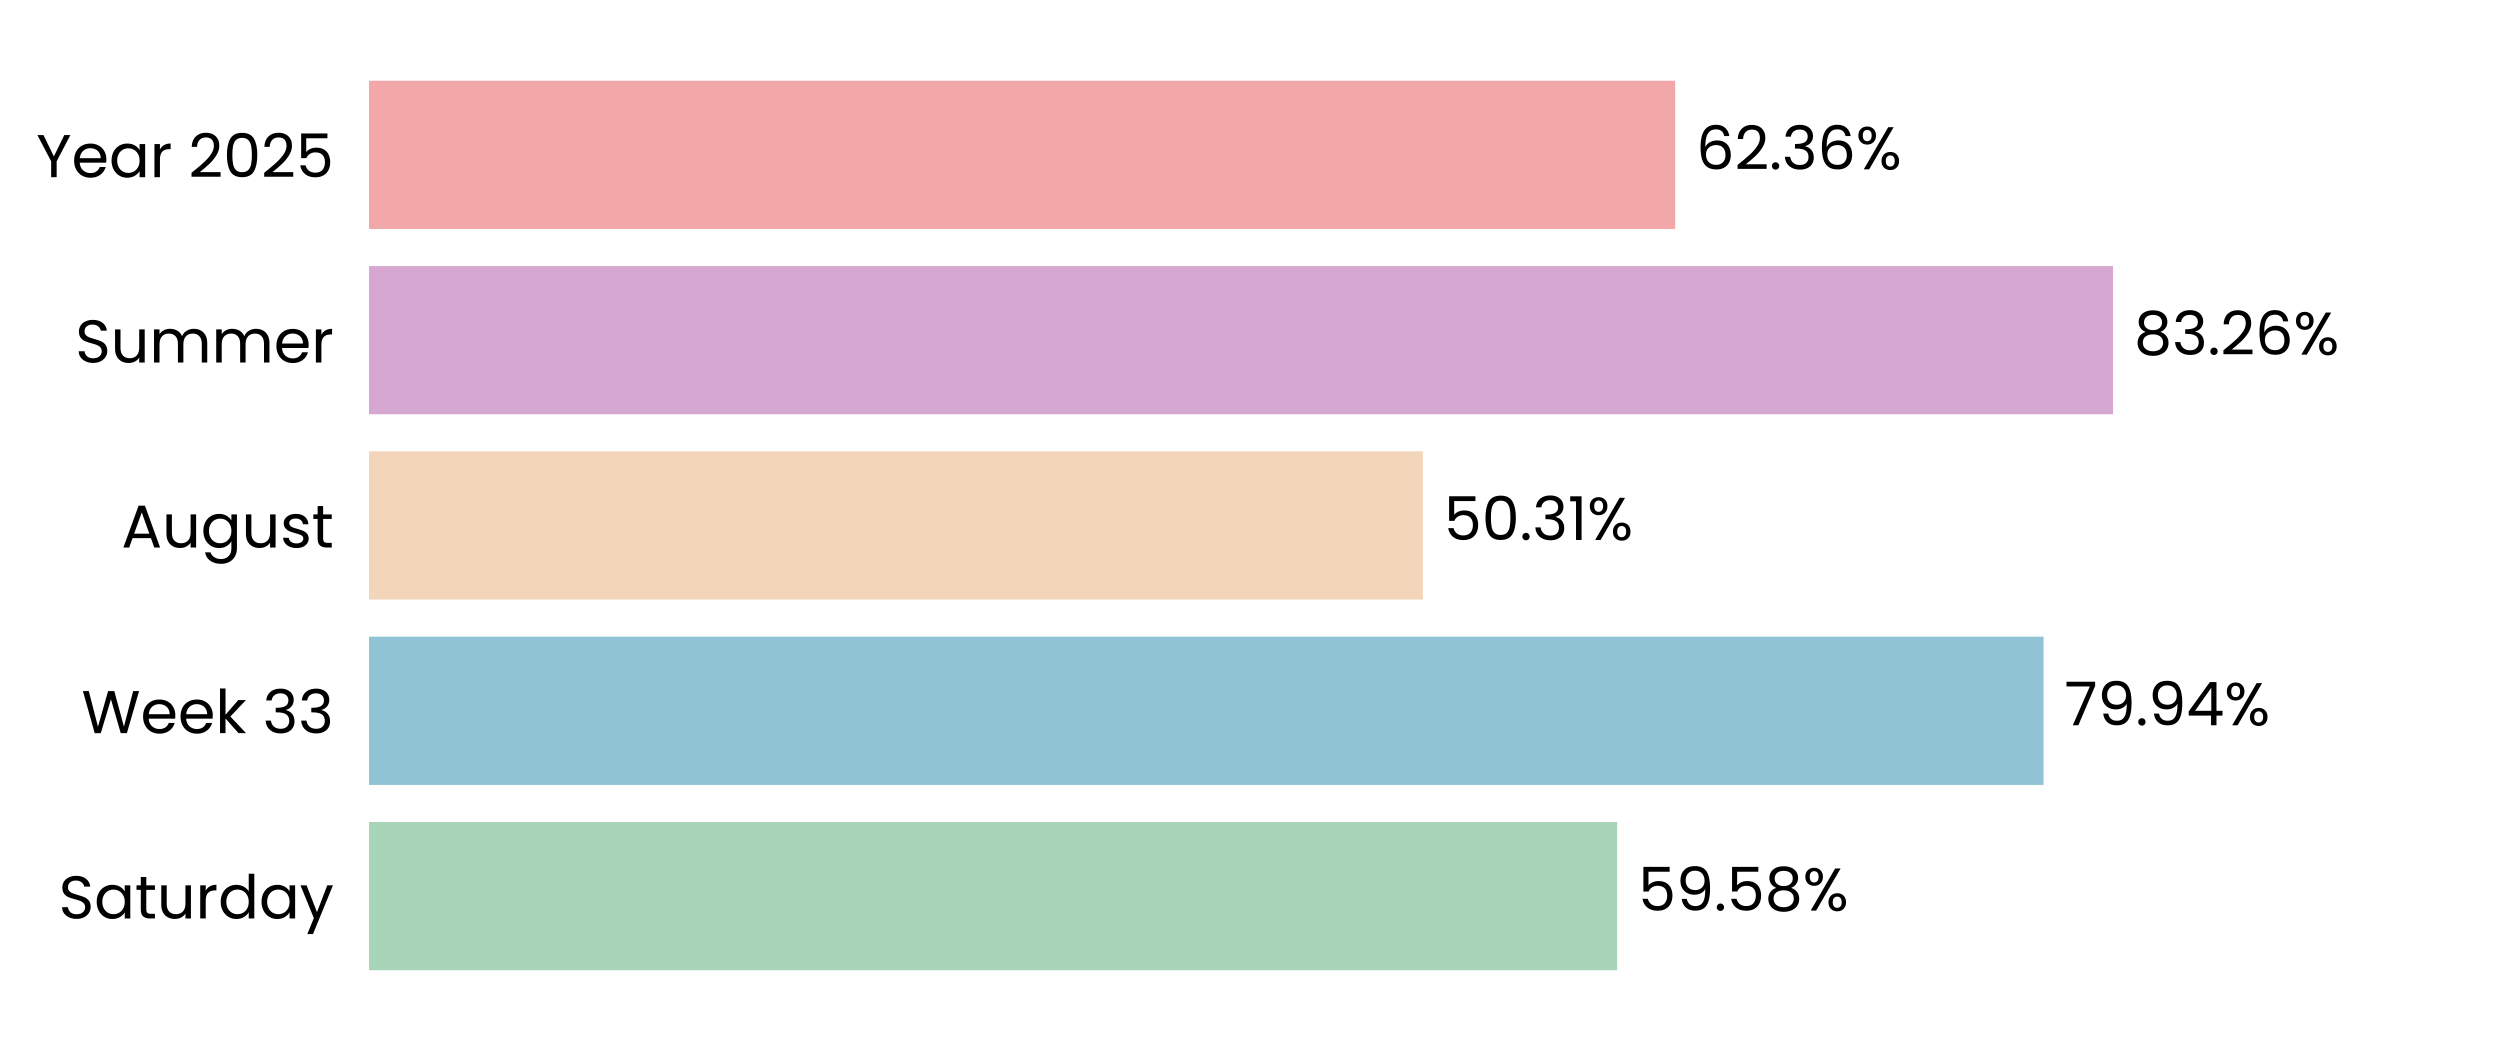
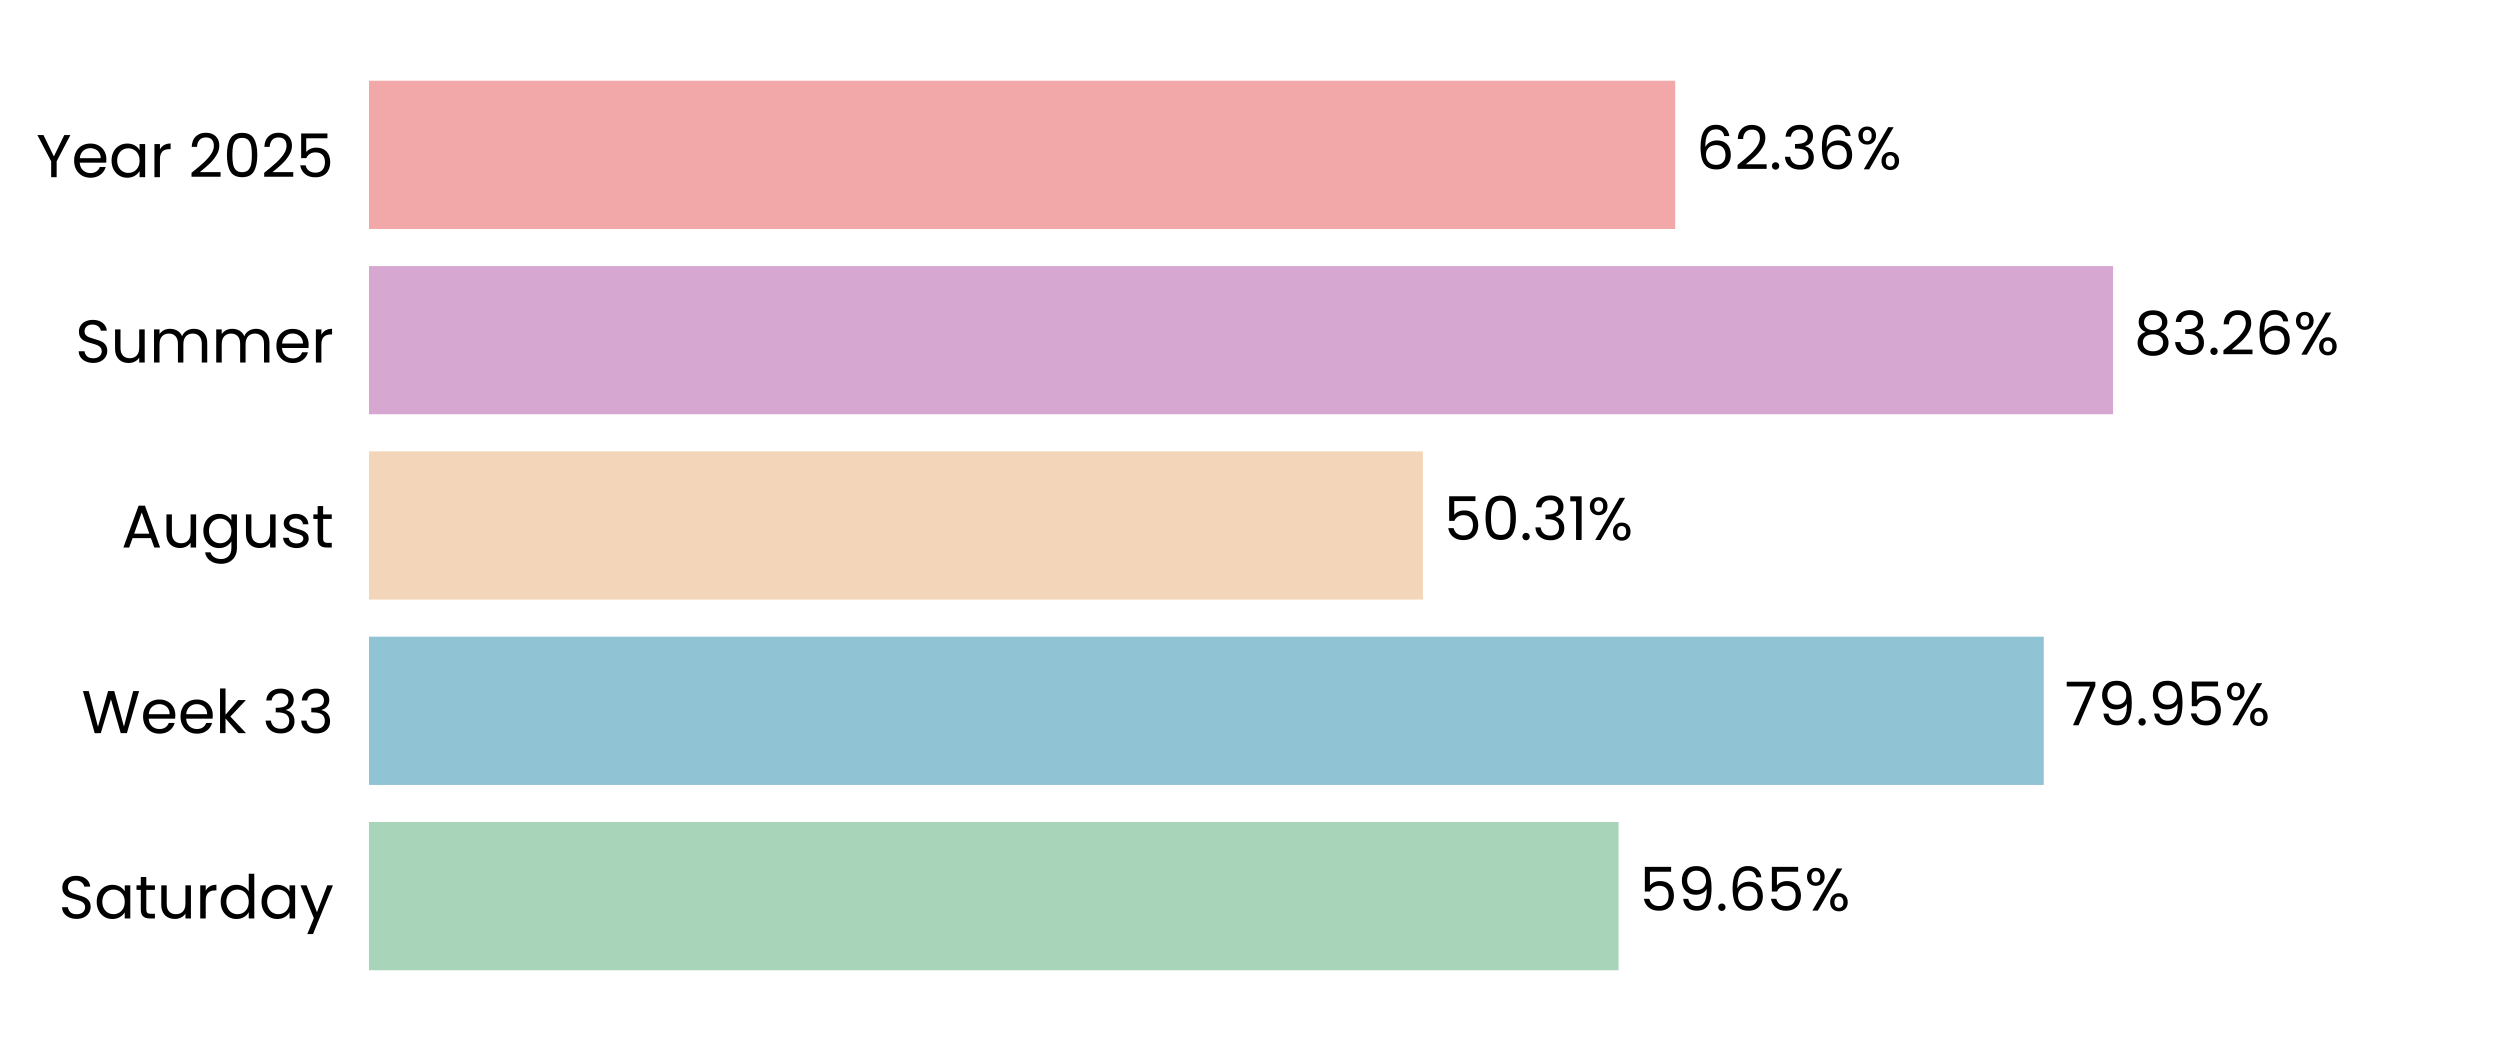
<svg xmlns="http://www.w3.org/2000/svg" xmlns:xlink="http://www.w3.org/1999/xlink" width="496.691pt" height="208.8pt" viewBox="0 0 496.691 208.8" version="1.1">
  <defs>
    <style type="text/css">*{stroke-linejoin: round; stroke-linecap: butt}</style>
  </defs>
  <g id="figure_1">
    <g id="patch_1">
      <path d="M 0 208.8  L 496.691 208.8  L 496.691 0  L 0 0  L 0 208.8  z " style="fill: none" />
    </g>
    <g id="axes_1">
      <g id="patch_2">
        <path d="M 73.311 201.6  L 489.491 201.6  L 489.491 7.2  L 73.311 7.2  L 73.311 201.6  z " style="fill: none" />
      </g>
      <g id="patch_3">
-         <path d="M 73.311 192.764  L 321.285 192.764  L 321.285 163.309  L 73.311 163.309  z " clip-path="url(#p9b1ab3ab47)" style="fill: #a8d5ba" />
+         <path d="M 73.311 192.764  L 321.574 192.764  L 321.574 163.309  L 73.311 163.309  z " clip-path="url(#p2636e5ae69)" style="fill: #a8d5ba" />
      </g>
      <g id="patch_4">
-         <path d="M 73.311 155.945  L 406.008 155.945  L 406.008 126.491  L 73.311 126.491  z " clip-path="url(#p9b1ab3ab47)" style="fill: #90c3d4" />
+         <path d="M 73.311 155.945  L 406.049 155.945  L 406.049 126.491  L 73.311 126.491  z " clip-path="url(#p2636e5ae69)" style="fill: #90c3d4" />
      </g>
      <g id="patch_5">
-         <path d="M 73.311 119.127  L 282.688 119.127  L 282.688 89.673  L 73.311 89.673  z " clip-path="url(#p9b1ab3ab47)" style="fill: #f3d6ba" />
+         <path d="M 73.311 119.127  L 282.697 119.127  L 282.697 89.673  L 73.311 89.673  z " clip-path="url(#p2636e5ae69)" style="fill: #f3d6ba" />
      </g>
      <g id="patch_6">
-         <path d="M 73.311 82.309  L 419.807 82.309  L 419.807 52.855  L 73.311 52.855  z " clip-path="url(#p9b1ab3ab47)" style="fill: #d6a8d1" />
+         <path d="M 73.311 82.309  L 419.811 82.309  L 419.811 52.855  L 73.311 52.855  z " clip-path="url(#p2636e5ae69)" style="fill: #d6a8d1" />
      </g>
      <g id="patch_7">
-         <path d="M 73.311 45.491  L 332.82 45.491  L 332.82 16.036  L 73.311 16.036  z " clip-path="url(#p9b1ab3ab47)" style="fill: #f2a8a8" />
+         <path d="M 73.311 45.491  L 332.821 45.491  L 332.821 16.036  L 73.311 16.036  z " clip-path="url(#p2636e5ae69)" style="fill: #f2a8a8" />
      </g>
      <g id="matplotlib.axis_1">
        <g id="ytick_1">
          <g id="text_1">
            <g transform="translate(11.65312 182.4764) scale(0.12 -0.12)">
              <defs>
                <path id="Poppins-Regular-53" d="M 1907 -45  Q 1466 -45 1117 112  Q 768 269 569 547  Q 371 826 365 1190  L 986 1190  Q 1018 877 1245 662  Q 1472 448 1907 448  Q 2323 448 2563 656  Q 2803 864 2803 1190  Q 2803 1446 2662 1606  Q 2522 1766 2310 1849  Q 2099 1933 1741 2029  Q 1299 2144 1033 2259  Q 768 2374 579 2620  Q 390 2867 390 3283  Q 390 3648 576 3929  Q 762 4211 1098 4364  Q 1434 4518 1869 4518  Q 2496 4518 2896 4204  Q 3296 3891 3347 3373  L 2707 3373  Q 2675 3629 2438 3824  Q 2202 4019 1811 4019  Q 1446 4019 1216 3830  Q 986 3642 986 3302  Q 986 3059 1123 2905  Q 1261 2752 1462 2672  Q 1664 2592 2029 2490  Q 2470 2368 2739 2249  Q 3008 2131 3200 1884  Q 3392 1638 3392 1216  Q 3392 890 3219 602  Q 3046 314 2707 134  Q 2368 -45 1907 -45  z " transform="scale(0.015625)" />
                <path id="Poppins-Regular-61" d="M 275 1766  Q 275 2304 492 2710  Q 710 3117 1091 3341  Q 1472 3565 1939 3565  Q 2400 3565 2739 3366  Q 3078 3168 3245 2867  L 3245 3507  L 3834 3507  L 3834 0  L 3245 0  L 3245 653  Q 3072 346 2729 144  Q 2387 -58 1933 -58  Q 1466 -58 1088 172  Q 710 403 492 819  Q 275 1235 275 1766  z M 3245 1760  Q 3245 2157 3085 2451  Q 2925 2746 2653 2902  Q 2381 3059 2054 3059  Q 1728 3059 1459 2905  Q 1190 2752 1030 2457  Q 870 2163 870 1766  Q 870 1363 1030 1065  Q 1190 768 1459 611  Q 1728 454 2054 454  Q 2381 454 2653 611  Q 2925 768 3085 1065  Q 3245 1363 3245 1760  z " transform="scale(0.015625)" />
                <path id="Poppins-Regular-74" d="M 1203 3027  L 1203 960  Q 1203 704 1312 598  Q 1421 493 1690 493  L 2118 493  L 2118 0  L 1594 0  Q 1107 0 864 224  Q 621 448 621 960  L 621 3027  L 166 3027  L 166 3507  L 621 3507  L 621 4390  L 1203 4390  L 1203 3507  L 2118 3507  L 2118 3027  L 1203 3027  z " transform="scale(0.015625)" />
                <path id="Poppins-Regular-75" d="M 3603 3507  L 3603 0  L 3021 0  L 3021 518  Q 2854 250 2556 99  Q 2259 -51 1901 -51  Q 1491 -51 1164 118  Q 838 288 649 627  Q 461 966 461 1453  L 461 3507  L 1037 3507  L 1037 1530  Q 1037 1011 1299 732  Q 1562 454 2016 454  Q 2483 454 2752 742  Q 3021 1030 3021 1581  L 3021 3507  L 3603 3507  z " transform="scale(0.015625)" />
                <path id="Poppins-Regular-72" d="M 1075 2938  Q 1229 3238 1513 3404  Q 1798 3571 2208 3571  L 2208 2970  L 2054 2970  Q 1075 2970 1075 1907  L 1075 0  L 493 0  L 493 3507  L 1075 3507  L 1075 2938  z " transform="scale(0.015625)" />
                <path id="Poppins-Regular-64" d="M 275 1766  Q 275 2304 492 2710  Q 710 3117 1091 3341  Q 1472 3565 1946 3565  Q 2355 3565 2707 3376  Q 3059 3187 3245 2880  L 3245 4736  L 3834 4736  L 3834 0  L 3245 0  L 3245 659  Q 3072 346 2733 144  Q 2394 -58 1939 -58  Q 1472 -58 1091 172  Q 710 403 492 819  Q 275 1235 275 1766  z M 3245 1760  Q 3245 2157 3085 2451  Q 2925 2746 2653 2902  Q 2381 3059 2054 3059  Q 1728 3059 1459 2905  Q 1190 2752 1030 2457  Q 870 2163 870 1766  Q 870 1363 1030 1065  Q 1190 768 1459 611  Q 1728 454 2054 454  Q 2381 454 2653 611  Q 2925 768 3085 1065  Q 3245 1363 3245 1760  z " transform="scale(0.015625)" />
                <path id="Poppins-Regular-79" d="M 3514 3507  L 1402 -1651  L 800 -1651  L 1491 38  L 77 3507  L 723 3507  L 1824 666  L 2912 3507  L 3514 3507  z " transform="scale(0.015625)" />
              </defs>
              <use xlink:href="#Poppins-Regular-53" />
              <use xlink:href="#Poppins-Regular-61" transform="translate(58.7 0)" />
              <use xlink:href="#Poppins-Regular-74" transform="translate(126.3 0)" />
              <use xlink:href="#Poppins-Regular-75" transform="translate(162.7 0)" />
              <use xlink:href="#Poppins-Regular-72" transform="translate(226.7 0)" />
              <use xlink:href="#Poppins-Regular-64" transform="translate(264 0)" />
              <use xlink:href="#Poppins-Regular-61" transform="translate(331.5999 0)" />
              <use xlink:href="#Poppins-Regular-79" transform="translate(399.1999 0)" />
            </g>
          </g>
        </g>
        <g id="ytick_2">
          <g id="text_2">
            <g transform="translate(16.19813 145.6582) scale(0.12 -0.12)">
              <defs>
                <path id="Poppins-Regular-57" d="M 6099 4461  L 4806 0  L 4154 0  L 3117 3590  L 2042 0  L 1395 -6  L 147 4461  L 768 4461  L 1741 678  L 2816 4461  L 3469 4461  L 4493 691  L 5472 4461  L 6099 4461  z " transform="scale(0.015625)" />
                <path id="Poppins-Regular-65" d="M 3693 1888  Q 3693 1722 3674 1536  L 870 1536  Q 902 1018 1225 726  Q 1549 435 2010 435  Q 2387 435 2640 611  Q 2893 787 2995 1082  L 3622 1082  Q 3482 576 3059 259  Q 2637 -58 2010 -58  Q 1510 -58 1116 166  Q 723 390 499 803  Q 275 1216 275 1760  Q 275 2304 492 2713  Q 710 3123 1104 3344  Q 1498 3565 2010 3565  Q 2509 3565 2893 3347  Q 3277 3130 3485 2749  Q 3693 2368 3693 1888  z M 3091 2010  Q 3091 2342 2944 2582  Q 2797 2822 2544 2947  Q 2291 3072 1984 3072  Q 1542 3072 1232 2790  Q 922 2509 877 2010  L 3091 2010  z " transform="scale(0.015625)" />
                <path id="Poppins-Regular-6b" d="M 2451 0  L 1075 1549  L 1075 0  L 493 0  L 493 4736  L 1075 4736  L 1075 1952  L 2426 3507  L 3238 3507  L 1587 1760  L 3245 0  L 2451 0  z " transform="scale(0.015625)" />
                <path id="Poppins-Regular-20" transform="scale(0.015625)" />
                <path id="Poppins-Regular-33" d="M 384 3462  Q 429 4051 838 4384  Q 1248 4717 1901 4717  Q 2336 4717 2653 4560  Q 2970 4403 3133 4134  Q 3296 3866 3296 3526  Q 3296 3130 3069 2842  Q 2842 2554 2477 2470  L 2477 2438  Q 2893 2336 3136 2035  Q 3379 1734 3379 1248  Q 3379 883 3212 592  Q 3046 301 2713 134  Q 2381 -32 1914 -32  Q 1235 -32 800 323  Q 365 678 314 1331  L 877 1331  Q 922 947 1190 704  Q 1459 461 1907 461  Q 2355 461 2588 694  Q 2822 928 2822 1299  Q 2822 1779 2502 1990  Q 2182 2202 1536 2202  L 1389 2202  L 1389 2688  L 1542 2688  Q 2131 2694 2432 2883  Q 2733 3072 2733 3469  Q 2733 3808 2512 4013  Q 2291 4218 1882 4218  Q 1485 4218 1241 4013  Q 998 3808 954 3462  L 384 3462  z " transform="scale(0.015625)" />
              </defs>
              <use xlink:href="#Poppins-Regular-57" />
              <use xlink:href="#Poppins-Regular-65" transform="translate(97.59999 0)" />
              <use xlink:href="#Poppins-Regular-65" transform="translate(159.6 0)" />
              <use xlink:href="#Poppins-Regular-6b" transform="translate(221.6 0)" />
              <use xlink:href="#Poppins-Regular-20" transform="translate(273.0999 0)" />
              <use xlink:href="#Poppins-Regular-33" transform="translate(299.7999 0)" />
              <use xlink:href="#Poppins-Regular-33" transform="translate(358.6999 0)" />
            </g>
          </g>
        </g>
        <g id="ytick_3">
          <g id="text_3">
            <g transform="translate(24.11812 108.78) scale(0.12 -0.12)">
              <defs>
                <path id="Poppins-Regular-41" d="M 3130 992  L 1184 992  L 826 0  L 211 0  L 1824 4435  L 2496 4435  L 4102 0  L 3488 0  L 3130 992  z M 2963 1466  L 2157 3718  L 1350 1466  L 2963 1466  z " transform="scale(0.015625)" />
                <path id="Poppins-Regular-67" d="M 1939 3565  Q 2394 3565 2736 3366  Q 3078 3168 3245 2867  L 3245 3507  L 3834 3507  L 3834 -77  Q 3834 -557 3629 -931  Q 3424 -1306 3043 -1517  Q 2662 -1728 2157 -1728  Q 1466 -1728 1005 -1401  Q 544 -1075 461 -512  L 1037 -512  Q 1133 -832 1433 -1027  Q 1734 -1222 2157 -1222  Q 2637 -1222 2941 -921  Q 3245 -621 3245 -77  L 3245 659  Q 3072 352 2733 147  Q 2394 -58 1939 -58  Q 1472 -58 1091 172  Q 710 403 492 819  Q 275 1235 275 1766  Q 275 2304 492 2710  Q 710 3117 1091 3341  Q 1472 3565 1939 3565  z M 3245 1760  Q 3245 2157 3085 2451  Q 2925 2746 2653 2902  Q 2381 3059 2054 3059  Q 1728 3059 1459 2905  Q 1190 2752 1030 2457  Q 870 2163 870 1766  Q 870 1363 1030 1065  Q 1190 768 1459 611  Q 1728 454 2054 454  Q 2381 454 2653 611  Q 2925 768 3085 1065  Q 3245 1363 3245 1760  z " transform="scale(0.015625)" />
                <path id="Poppins-Regular-73" d="M 1734 -58  Q 1331 -58 1011 80  Q 691 218 505 464  Q 320 710 301 1030  L 902 1030  Q 928 768 1149 601  Q 1370 435 1728 435  Q 2061 435 2253 582  Q 2445 730 2445 954  Q 2445 1184 2240 1296  Q 2035 1408 1606 1517  Q 1216 1619 969 1724  Q 723 1830 547 2038  Q 371 2246 371 2586  Q 371 2854 531 3078  Q 691 3302 985 3433  Q 1280 3565 1658 3565  Q 2240 3565 2598 3270  Q 2957 2976 2982 2464  L 2400 2464  Q 2381 2739 2179 2905  Q 1978 3072 1638 3072  Q 1325 3072 1139 2937  Q 954 2803 954 2586  Q 954 2413 1066 2301  Q 1178 2189 1347 2121  Q 1517 2054 1818 1971  Q 2195 1869 2432 1769  Q 2669 1670 2838 1472  Q 3008 1274 3014 954  Q 3014 666 2854 435  Q 2694 205 2403 73  Q 2112 -58 1734 -58  z " transform="scale(0.015625)" />
              </defs>
              <use xlink:href="#Poppins-Regular-41" />
              <use xlink:href="#Poppins-Regular-75" transform="translate(67.39999 0)" />
              <use xlink:href="#Poppins-Regular-67" transform="translate(131.4 0)" />
              <use xlink:href="#Poppins-Regular-75" transform="translate(199 0)" />
              <use xlink:href="#Poppins-Regular-73" transform="translate(263 0)" />
              <use xlink:href="#Poppins-Regular-74" transform="translate(315.2 0)" />
            </g>
          </g>
        </g>
        <g id="ytick_4">
          <g id="text_4">
            <g transform="translate(14.95125 72.02182) scale(0.12 -0.12)">
              <defs>
                <path id="Poppins-Regular-6d" d="M 4710 3571  Q 5120 3571 5440 3401  Q 5760 3232 5945 2893  Q 6131 2554 6131 2067  L 6131 0  L 5555 0  L 5555 1984  Q 5555 2509 5296 2787  Q 5037 3066 4595 3066  Q 4141 3066 3872 2774  Q 3603 2483 3603 1933  L 3603 0  L 3027 0  L 3027 1984  Q 3027 2509 2768 2787  Q 2509 3066 2067 3066  Q 1613 3066 1344 2774  Q 1075 2483 1075 1933  L 1075 0  L 493 0  L 493 3507  L 1075 3507  L 1075 3002  Q 1248 3277 1539 3424  Q 1830 3571 2182 3571  Q 2624 3571 2963 3372  Q 3302 3174 3469 2790  Q 3616 3162 3955 3366  Q 4294 3571 4710 3571  z " transform="scale(0.015625)" />
              </defs>
              <use xlink:href="#Poppins-Regular-53" />
              <use xlink:href="#Poppins-Regular-75" transform="translate(58.7 0)" />
              <use xlink:href="#Poppins-Regular-6d" transform="translate(122.7 0)" />
              <use xlink:href="#Poppins-Regular-6d" transform="translate(225.7 0)" />
              <use xlink:href="#Poppins-Regular-65" transform="translate(328.7 0)" />
              <use xlink:href="#Poppins-Regular-72" transform="translate(390.6999 0)" />
            </g>
          </g>
        </g>
        <g id="ytick_5">
          <g id="text_5">
            <g transform="translate(7.2 35.20364) scale(0.12 -0.12)">
              <defs>
                <path id="Poppins-Regular-59" d="M 3616 4461  L 2163 1683  L 2163 0  L 1581 0  L 1581 1683  L 122 4461  L 768 4461  L 1869 2202  L 2970 4461  L 3616 4461  z " transform="scale(0.015625)" />
                <path id="Poppins-Regular-32" d="M 326 467  Q 1139 1120 1600 1539  Q 2061 1958 2377 2416  Q 2694 2874 2694 3315  Q 2694 3731 2492 3971  Q 2291 4211 1843 4211  Q 1408 4211 1168 3939  Q 928 3667 909 3213  L 346 3213  Q 371 3930 780 4320  Q 1190 4710 1837 4710  Q 2496 4710 2883 4345  Q 3270 3981 3270 3341  Q 3270 2810 2953 2307  Q 2637 1805 2233 1424  Q 1830 1043 1203 538  L 3405 538  L 3405 51  L 326 51  L 326 467  z " transform="scale(0.015625)" />
                <path id="Poppins-Regular-30" d="M 397 2362  Q 397 3462 755 4080  Q 1114 4698 2010 4698  Q 2899 4698 3257 4080  Q 3616 3462 3616 2362  Q 3616 1242 3257 621  Q 2899 0 2010 0  Q 1114 0 755 621  Q 397 1242 397 2362  z M 3040 2362  Q 3040 2918 2966 3305  Q 2893 3693 2665 3929  Q 2438 4166 2010 4166  Q 1574 4166 1347 3929  Q 1120 3693 1046 3305  Q 973 2918 973 2362  Q 973 1786 1046 1395  Q 1120 1005 1347 768  Q 1574 531 2010 531  Q 2438 531 2665 768  Q 2893 1005 2966 1395  Q 3040 1786 3040 2362  z " transform="scale(0.015625)" />
                <path id="Poppins-Regular-35" d="M 3347 4122  L 1101 4122  L 1101 2662  Q 1248 2867 1536 2998  Q 1824 3130 2157 3130  Q 2688 3130 3021 2909  Q 3354 2688 3498 2339  Q 3642 1990 3642 1600  Q 3642 1139 3469 774  Q 3296 410 2941 198  Q 2586 -13 2061 -13  Q 1389 -13 973 332  Q 557 678 467 1254  L 1037 1254  Q 1120 890 1389 685  Q 1658 480 2067 480  Q 2573 480 2829 784  Q 3085 1088 3085 1587  Q 3085 2086 2829 2358  Q 2573 2630 2074 2630  Q 1734 2630 1481 2467  Q 1229 2304 1114 2022  L 563 2022  L 563 4634  L 3347 4634  L 3347 4122  z " transform="scale(0.015625)" />
              </defs>
              <use xlink:href="#Poppins-Regular-59" />
              <use xlink:href="#Poppins-Regular-65" transform="translate(58.39999 0)" />
              <use xlink:href="#Poppins-Regular-61" transform="translate(120.4 0)" />
              <use xlink:href="#Poppins-Regular-72" transform="translate(188 0)" />
              <use xlink:href="#Poppins-Regular-20" transform="translate(225.3 0)" />
              <use xlink:href="#Poppins-Regular-32" transform="translate(252 0)" />
              <use xlink:href="#Poppins-Regular-30" transform="translate(309.4999 0)" />
              <use xlink:href="#Poppins-Regular-32" transform="translate(372.2999 0)" />
              <use xlink:href="#Poppins-Regular-35" transform="translate(429.7999 0)" />
            </g>
          </g>
        </g>
      </g>
      <g id="text_6">
-         <g transform="translate(325.447 180.9164) scale(0.12 -0.12)">
+         <g transform="translate(325.736 180.9164) scale(0.12 -0.12)">
          <defs>
            <path id="Poppins-Regular-39" d="M 1146 1242  Q 1210 877 1443 678  Q 1677 480 2074 480  Q 2605 480 2857 896  Q 3110 1312 3098 2298  Q 2963 2010 2649 1846  Q 2336 1683 1952 1683  Q 1523 1683 1187 1859  Q 851 2035 659 2374  Q 467 2714 467 3194  Q 467 3878 864 4297  Q 1261 4717 1990 4717  Q 2886 4717 3248 4134  Q 3610 3552 3610 2400  Q 3610 1594 3466 1069  Q 3322 544 2979 269  Q 2637 -6 2042 -6  Q 1389 -6 1024 346  Q 659 698 608 1242  L 1146 1242  z M 2048 2176  Q 2477 2176 2752 2441  Q 3027 2707 3027 3162  Q 3027 3642 2758 3936  Q 2490 4230 2003 4230  Q 1555 4230 1289 3948  Q 1024 3667 1024 3206  Q 1024 2739 1286 2457  Q 1549 2176 2048 2176  z " transform="scale(0.015625)" />
            <path id="Poppins-Regular-2e" d="M 678 -38  Q 512 -38 397 77  Q 282 192 282 358  Q 282 525 397 640  Q 512 755 678 755  Q 838 755 950 640  Q 1062 525 1062 358  Q 1062 192 950 77  Q 838 -38 678 -38  z " transform="scale(0.015625)" />
-             <path id="Poppins-Regular-38" d="M 1242 2406  Q 883 2547 691 2816  Q 499 3085 499 3469  Q 499 3814 672 4092  Q 845 4371 1187 4534  Q 1530 4698 2016 4698  Q 2502 4698 2844 4534  Q 3187 4371 3363 4092  Q 3539 3814 3539 3469  Q 3539 3098 3340 2819  Q 3142 2541 2797 2406  Q 3194 2285 3427 1981  Q 3661 1677 3661 1248  Q 3661 832 3456 521  Q 3251 211 2876 41  Q 2502 -128 2016 -128  Q 1530 -128 1162 41  Q 794 211 589 521  Q 384 832 384 1248  Q 384 1677 614 1984  Q 845 2291 1242 2406  z M 2976 3398  Q 2976 3789 2720 4000  Q 2464 4211 2016 4211  Q 1574 4211 1318 4000  Q 1062 3789 1062 3392  Q 1062 3034 1328 2816  Q 1594 2598 2016 2598  Q 2445 2598 2710 2819  Q 2976 3040 2976 3398  z M 2016 2150  Q 1542 2150 1241 1929  Q 941 1709 941 1267  Q 941 858 1232 608  Q 1523 358 2016 358  Q 2509 358 2797 608  Q 3085 858 3085 1267  Q 3085 1696 2790 1923  Q 2496 2150 2016 2150  z " transform="scale(0.015625)" />
+             <path id="Poppins-Regular-36" d="M 2976 3526  Q 2835 4237 2099 4237  Q 1530 4237 1248 3798  Q 966 3360 973 2355  Q 1120 2688 1462 2877  Q 1805 3066 2227 3066  Q 2886 3066 3280 2656  Q 3674 2246 3674 1523  Q 3674 1088 3504 742  Q 3334 397 2992 192  Q 2650 -13 2163 -13  Q 1504 -13 1133 281  Q 762 576 614 1094  Q 467 1613 467 2374  Q 467 4723 2106 4723  Q 2733 4723 3091 4384  Q 3450 4045 3514 3526  L 2976 3526  z M 2106 2573  Q 1830 2573 1587 2461  Q 1344 2349 1193 2121  Q 1043 1894 1043 1568  Q 1043 1082 1324 778  Q 1606 474 2131 474  Q 2579 474 2844 752  Q 3110 1030 3110 1504  Q 3110 2003 2854 2288  Q 2598 2573 2106 2573  z " transform="scale(0.015625)" />
            <path id="Poppins-Regular-25" d="M 269 3584  Q 269 4019 531 4278  Q 794 4538 1203 4538  Q 1613 4538 1875 4278  Q 2138 4019 2138 3584  Q 2138 3142 1875 2883  Q 1613 2624 1203 2624  Q 794 2624 531 2883  Q 269 3142 269 3584  z M 4006 4467  L 1414 0  L 838 0  L 3430 4467  L 4006 4467  z M 1203 4179  Q 986 4179 861 4028  Q 736 3878 736 3584  Q 736 3290 861 3136  Q 986 2982 1203 2982  Q 1421 2982 1549 3139  Q 1677 3296 1677 3584  Q 1677 3878 1549 4028  Q 1421 4179 1203 4179  z M 2720 883  Q 2720 1325 2982 1584  Q 3245 1843 3654 1843  Q 4064 1843 4323 1584  Q 4582 1325 4582 883  Q 4582 448 4323 185  Q 4064 -77 3654 -77  Q 3245 -77 2982 182  Q 2720 442 2720 883  z M 3648 1478  Q 3430 1478 3302 1328  Q 3174 1178 3174 883  Q 3174 595 3302 444  Q 3430 294 3648 294  Q 3866 294 3994 444  Q 4122 595 4122 883  Q 4122 1178 3994 1328  Q 3866 1478 3648 1478  z " transform="scale(0.015625)" />
          </defs>
          <use xlink:href="#Poppins-Regular-35" />
          <use xlink:href="#Poppins-Regular-39" transform="translate(62.79999 0)" />
          <use xlink:href="#Poppins-Regular-2e" transform="translate(125.8 0)" />
-           <use xlink:href="#Poppins-Regular-35" transform="translate(146.8 0)" />
-           <use xlink:href="#Poppins-Regular-38" transform="translate(209.5999 0)" />
-           <use xlink:href="#Poppins-Regular-25" transform="translate(272.6999 0)" />
+           <use xlink:href="#Poppins-Regular-36" transform="translate(146.8 0)" />
+           <use xlink:href="#Poppins-Regular-35" transform="translate(210.2999 0)" />
+           <use xlink:href="#Poppins-Regular-25" transform="translate(273.0999 0)" />
        </g>
      </g>
      <g id="text_7">
-         <g transform="translate(410.1693 144.0982) scale(0.12 -0.12)">
+         <g transform="translate(410.2106 144.0982) scale(0.12 -0.12)">
          <defs>
            <path id="Poppins-Regular-37" d="M 3245 4173  L 1466 0  L 877 0  L 2682 4115  L 211 4115  L 211 4614  L 3245 4614  L 3245 4173  z " transform="scale(0.015625)" />
-             <path id="Poppins-Regular-34" d="M 256 1030  L 256 1472  L 2502 4582  L 3200 4582  L 3200 1536  L 3840 1536  L 3840 1030  L 3200 1030  L 3200 0  L 2624 0  L 2624 1030  L 256 1030  z M 2650 3974  L 928 1536  L 2650 1536  L 2650 3974  z " transform="scale(0.015625)" />
          </defs>
          <use xlink:href="#Poppins-Regular-37" />
          <use xlink:href="#Poppins-Regular-39" transform="translate(54.59999 0)" />
          <use xlink:href="#Poppins-Regular-2e" transform="translate(117.6 0)" />
          <use xlink:href="#Poppins-Regular-39" transform="translate(138.6 0)" />
-           <use xlink:href="#Poppins-Regular-34" transform="translate(201.5999 0)" />
-           <use xlink:href="#Poppins-Regular-25" transform="translate(264.4999 0)" />
+           <use xlink:href="#Poppins-Regular-35" transform="translate(201.5999 0)" />
+           <use xlink:href="#Poppins-Regular-25" transform="translate(264.3999 0)" />
        </g>
      </g>
      <g id="text_8">
-         <g transform="translate(286.8496 107.28) scale(0.12 -0.12)">
+         <g transform="translate(286.859 107.28) scale(0.12 -0.12)">
          <defs>
            <path id="Poppins-Regular-31" d="M 243 4096  L 243 4627  L 1446 4627  L 1446 0  L 858 0  L 858 4096  L 243 4096  z " transform="scale(0.015625)" />
          </defs>
          <use xlink:href="#Poppins-Regular-35" />
          <use xlink:href="#Poppins-Regular-30" transform="translate(62.79999 0)" />
          <use xlink:href="#Poppins-Regular-2e" transform="translate(125.6 0)" />
          <use xlink:href="#Poppins-Regular-33" transform="translate(146.6 0)" />
          <use xlink:href="#Poppins-Regular-31" transform="translate(205.5 0)" />
          <use xlink:href="#Poppins-Regular-25" transform="translate(237.4999 0)" />
        </g>
      </g>
      <g id="text_9">
-         <g transform="translate(423.9693 70.46182) scale(0.12 -0.12)">
+         <g transform="translate(423.9724 70.46182) scale(0.12 -0.12)">
          <defs>
-             <path id="Poppins-Regular-36" d="M 2976 3526  Q 2835 4237 2099 4237  Q 1530 4237 1248 3798  Q 966 3360 973 2355  Q 1120 2688 1462 2877  Q 1805 3066 2227 3066  Q 2886 3066 3280 2656  Q 3674 2246 3674 1523  Q 3674 1088 3504 742  Q 3334 397 2992 192  Q 2650 -13 2163 -13  Q 1504 -13 1133 281  Q 762 576 614 1094  Q 467 1613 467 2374  Q 467 4723 2106 4723  Q 2733 4723 3091 4384  Q 3450 4045 3514 3526  L 2976 3526  z M 2106 2573  Q 1830 2573 1587 2461  Q 1344 2349 1193 2121  Q 1043 1894 1043 1568  Q 1043 1082 1324 778  Q 1606 474 2131 474  Q 2579 474 2844 752  Q 3110 1030 3110 1504  Q 3110 2003 2854 2288  Q 2598 2573 2106 2573  z " transform="scale(0.015625)" />
+             <path id="Poppins-Regular-38" d="M 1242 2406  Q 883 2547 691 2816  Q 499 3085 499 3469  Q 499 3814 672 4092  Q 845 4371 1187 4534  Q 1530 4698 2016 4698  Q 2502 4698 2844 4534  Q 3187 4371 3363 4092  Q 3539 3814 3539 3469  Q 3539 3098 3340 2819  Q 3142 2541 2797 2406  Q 3194 2285 3427 1981  Q 3661 1677 3661 1248  Q 3661 832 3456 521  Q 3251 211 2876 41  Q 2502 -128 2016 -128  Q 1530 -128 1162 41  Q 794 211 589 521  Q 384 832 384 1248  Q 384 1677 614 1984  Q 845 2291 1242 2406  z M 2976 3398  Q 2976 3789 2720 4000  Q 2464 4211 2016 4211  Q 1574 4211 1318 4000  Q 1062 3789 1062 3392  Q 1062 3034 1328 2816  Q 1594 2598 2016 2598  Q 2445 2598 2710 2819  Q 2976 3040 2976 3398  z M 2016 2150  Q 1542 2150 1241 1929  Q 941 1709 941 1267  Q 941 858 1232 608  Q 1523 358 2016 358  Q 2509 358 2797 608  Q 3085 858 3085 1267  Q 3085 1696 2790 1923  Q 2496 2150 2016 2150  z " transform="scale(0.015625)" />
          </defs>
          <use xlink:href="#Poppins-Regular-38" />
          <use xlink:href="#Poppins-Regular-33" transform="translate(63.09999 0)" />
          <use xlink:href="#Poppins-Regular-2e" transform="translate(122 0)" />
          <use xlink:href="#Poppins-Regular-32" transform="translate(143 0)" />
          <use xlink:href="#Poppins-Regular-36" transform="translate(200.5 0)" />
          <use xlink:href="#Poppins-Regular-25" transform="translate(263.9999 0)" />
        </g>
      </g>
      <g id="text_10">
-         <g transform="translate(336.9822 33.64364) scale(0.12 -0.12)">
+         <g transform="translate(336.983 33.64364) scale(0.12 -0.12)">
          <use xlink:href="#Poppins-Regular-36" />
          <use xlink:href="#Poppins-Regular-32" transform="translate(63.49999 0)" />
          <use xlink:href="#Poppins-Regular-2e" transform="translate(121 0)" />
          <use xlink:href="#Poppins-Regular-33" transform="translate(142 0)" />
          <use xlink:href="#Poppins-Regular-36" transform="translate(200.8999 0)" />
          <use xlink:href="#Poppins-Regular-25" transform="translate(264.3999 0)" />
        </g>
      </g>
    </g>
  </g>
  <defs>
-     <clipPath id="p9b1ab3ab47">
+     <clipPath id="p2636e5ae69">
      <rect x="73.311" y="7.2" width="416.18" height="194.4" />
    </clipPath>
  </defs>
</svg>
